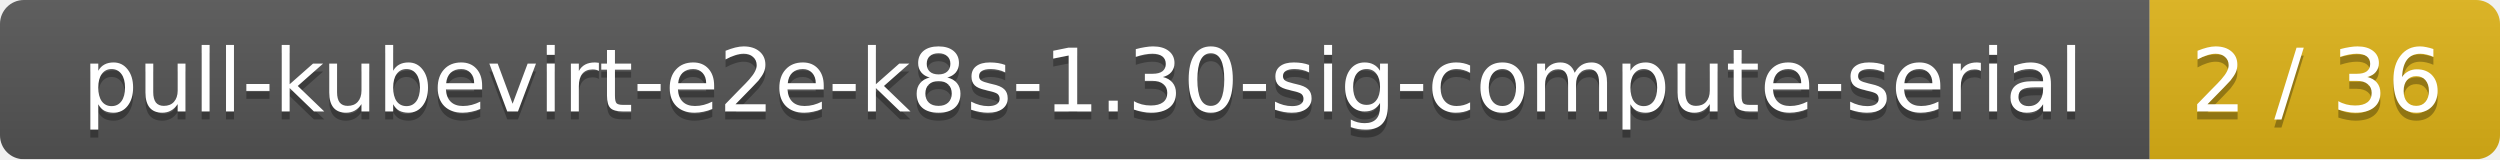
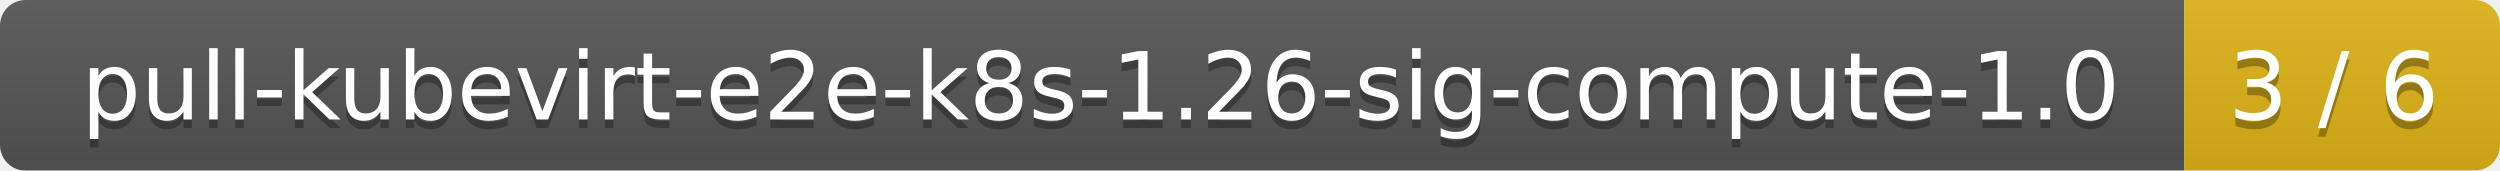
- <svg xmlns="http://www.w3.org/2000/svg" width="314" height="20">
+ <svg xmlns="http://www.w3.org/2000/svg" width="293" height="20">
  <linearGradient id="smooth" x2="0" y2="100%">
    <stop offset="0" stop-color="#bbb" stop-opacity=".1" />
    <stop offset="1" stop-opacity=".1" />
  </linearGradient>
  <mask id="round">
-     <rect width="314" height="20" rx="3" fill="#fff" />
+     <rect width="293" height="20" rx="3" fill="#fff" />
  </mask>
  <g mask="url(#round)">
-     <rect width="270" height="20" fill="#555" />
-     <rect x="270" width="44" height="20" fill="#dfb317" />
-     <rect width="314" height="20" fill="url(#smooth)" />
+     <rect width="256" height="20" fill="#555" />
+     <rect x="256" width="37" height="20" fill="#dfb317" />
+     <rect width="293" height="20" fill="url(#smooth)" />
  </g>
  <g fill="#fff" text-anchor="middle" font-family="DejaVu Sans,Verdana,Geneva,sans-serif" font-size="11">
-     <text x="136" y="15" fill="#010101" fill-opacity=".3">pull-kubevirt-e2e-k8s-1.30-sig-compute-serial</text>
-     <text x="136" y="14">pull-kubevirt-e2e-k8s-1.30-sig-compute-serial</text>
-     <text x="291" y="15" fill="#010101" fill-opacity=".3">2 / 36</text>
-     <text x="291" y="14">2 / 36</text>
+     <text x="129" y="15" fill="#010101" fill-opacity=".3">pull-kubevirt-e2e-k8s-1.26-sig-compute-1.0</text>
+     <text x="129" y="14">pull-kubevirt-e2e-k8s-1.26-sig-compute-1.0</text>
+     <text x="273.5" y="15" fill="#010101" fill-opacity=".3">3 / 6</text>
+     <text x="273.5" y="14">3 / 6</text>
  </g>
</svg>
